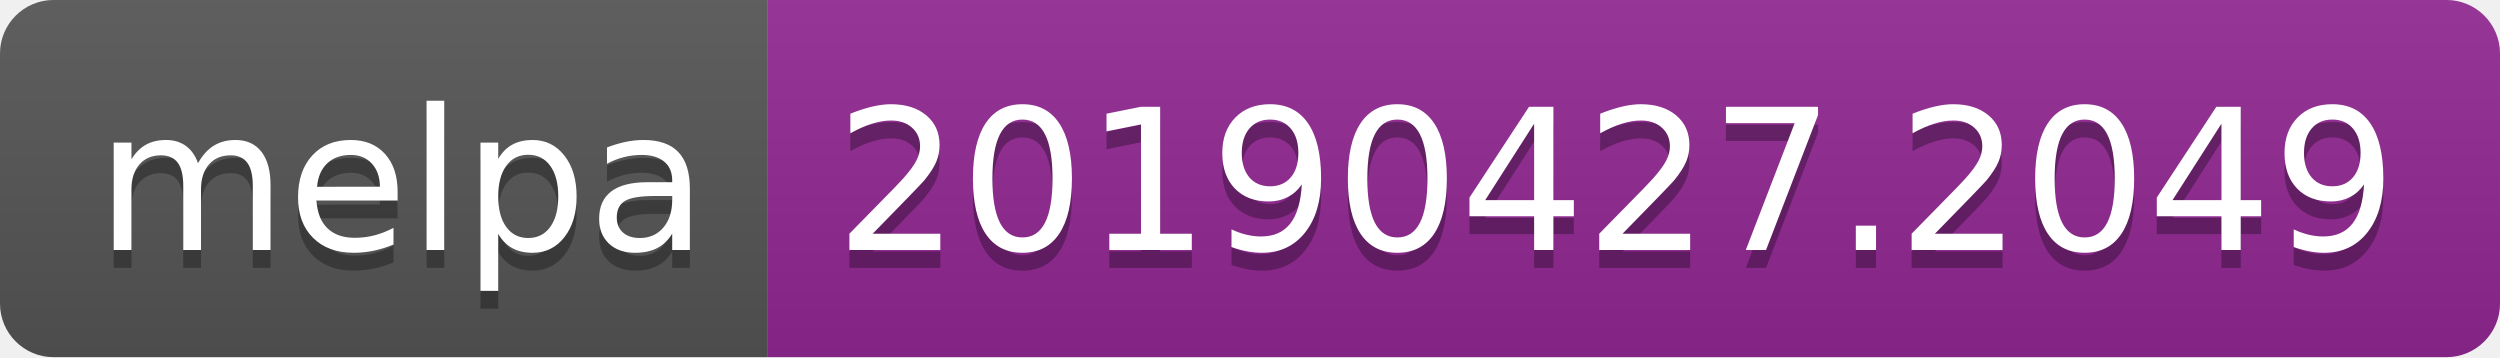
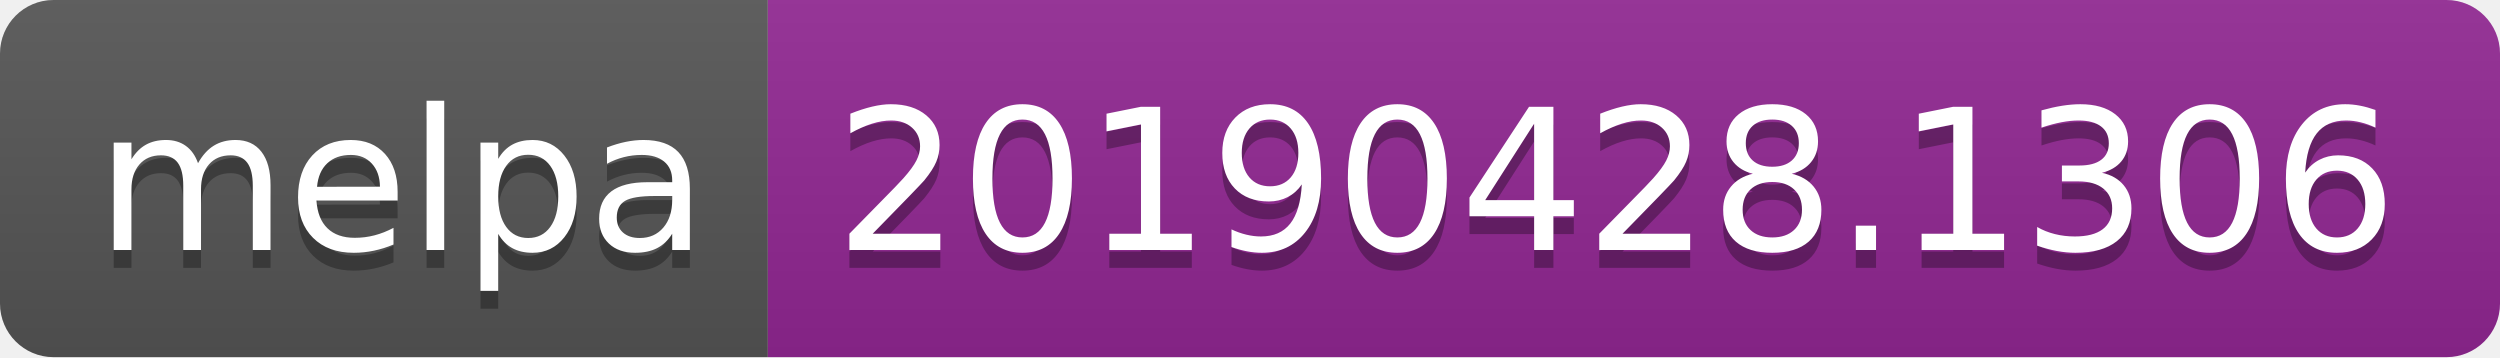
<svg xmlns="http://www.w3.org/2000/svg" width="140" height="20">
  <linearGradient id="b" x2="0" y2="100%">
    <stop offset="0" stop-color="#bbb" stop-opacity=".1" />
    <stop offset="1" stop-opacity=".1" />
  </linearGradient>
  <clipPath id="a">
    <rect width="140" height="20" rx="3" fill="#fff" />
  </clipPath>
  <g clip-path="url(#a)">
    <path fill="#555" d="M0 0h43v20H0z" />
    <path fill="#922793" d="M43 0h97v20H43z" />
    <path fill="url(#b)" d="M0 0h140v20H0z" />
  </g>
  <g fill="#fff" text-anchor="middle" font-family="DejaVu Sans,Verdana,Geneva,sans-serif" font-size="110">
    <text x="225" y="150" fill="#010101" fill-opacity=".3" transform="scale(.1)" textLength="330">melpa</text>
    <text x="225" y="140" transform="scale(.1)" textLength="330">melpa</text>
-     <text x="905" y="150" fill="#010101" fill-opacity=".3" transform="scale(.1)" textLength="870">20190427.2049</text>
-     <text x="905" y="140" transform="scale(.1)" textLength="870">20190427.2049</text>
+     <text x="905" y="150" fill="#010101" fill-opacity=".3" transform="scale(.1)" textLength="870">20190428.1306</text>
+     <text x="905" y="140" transform="scale(.1)" textLength="870">20190428.1306</text>
  </g>
</svg>
